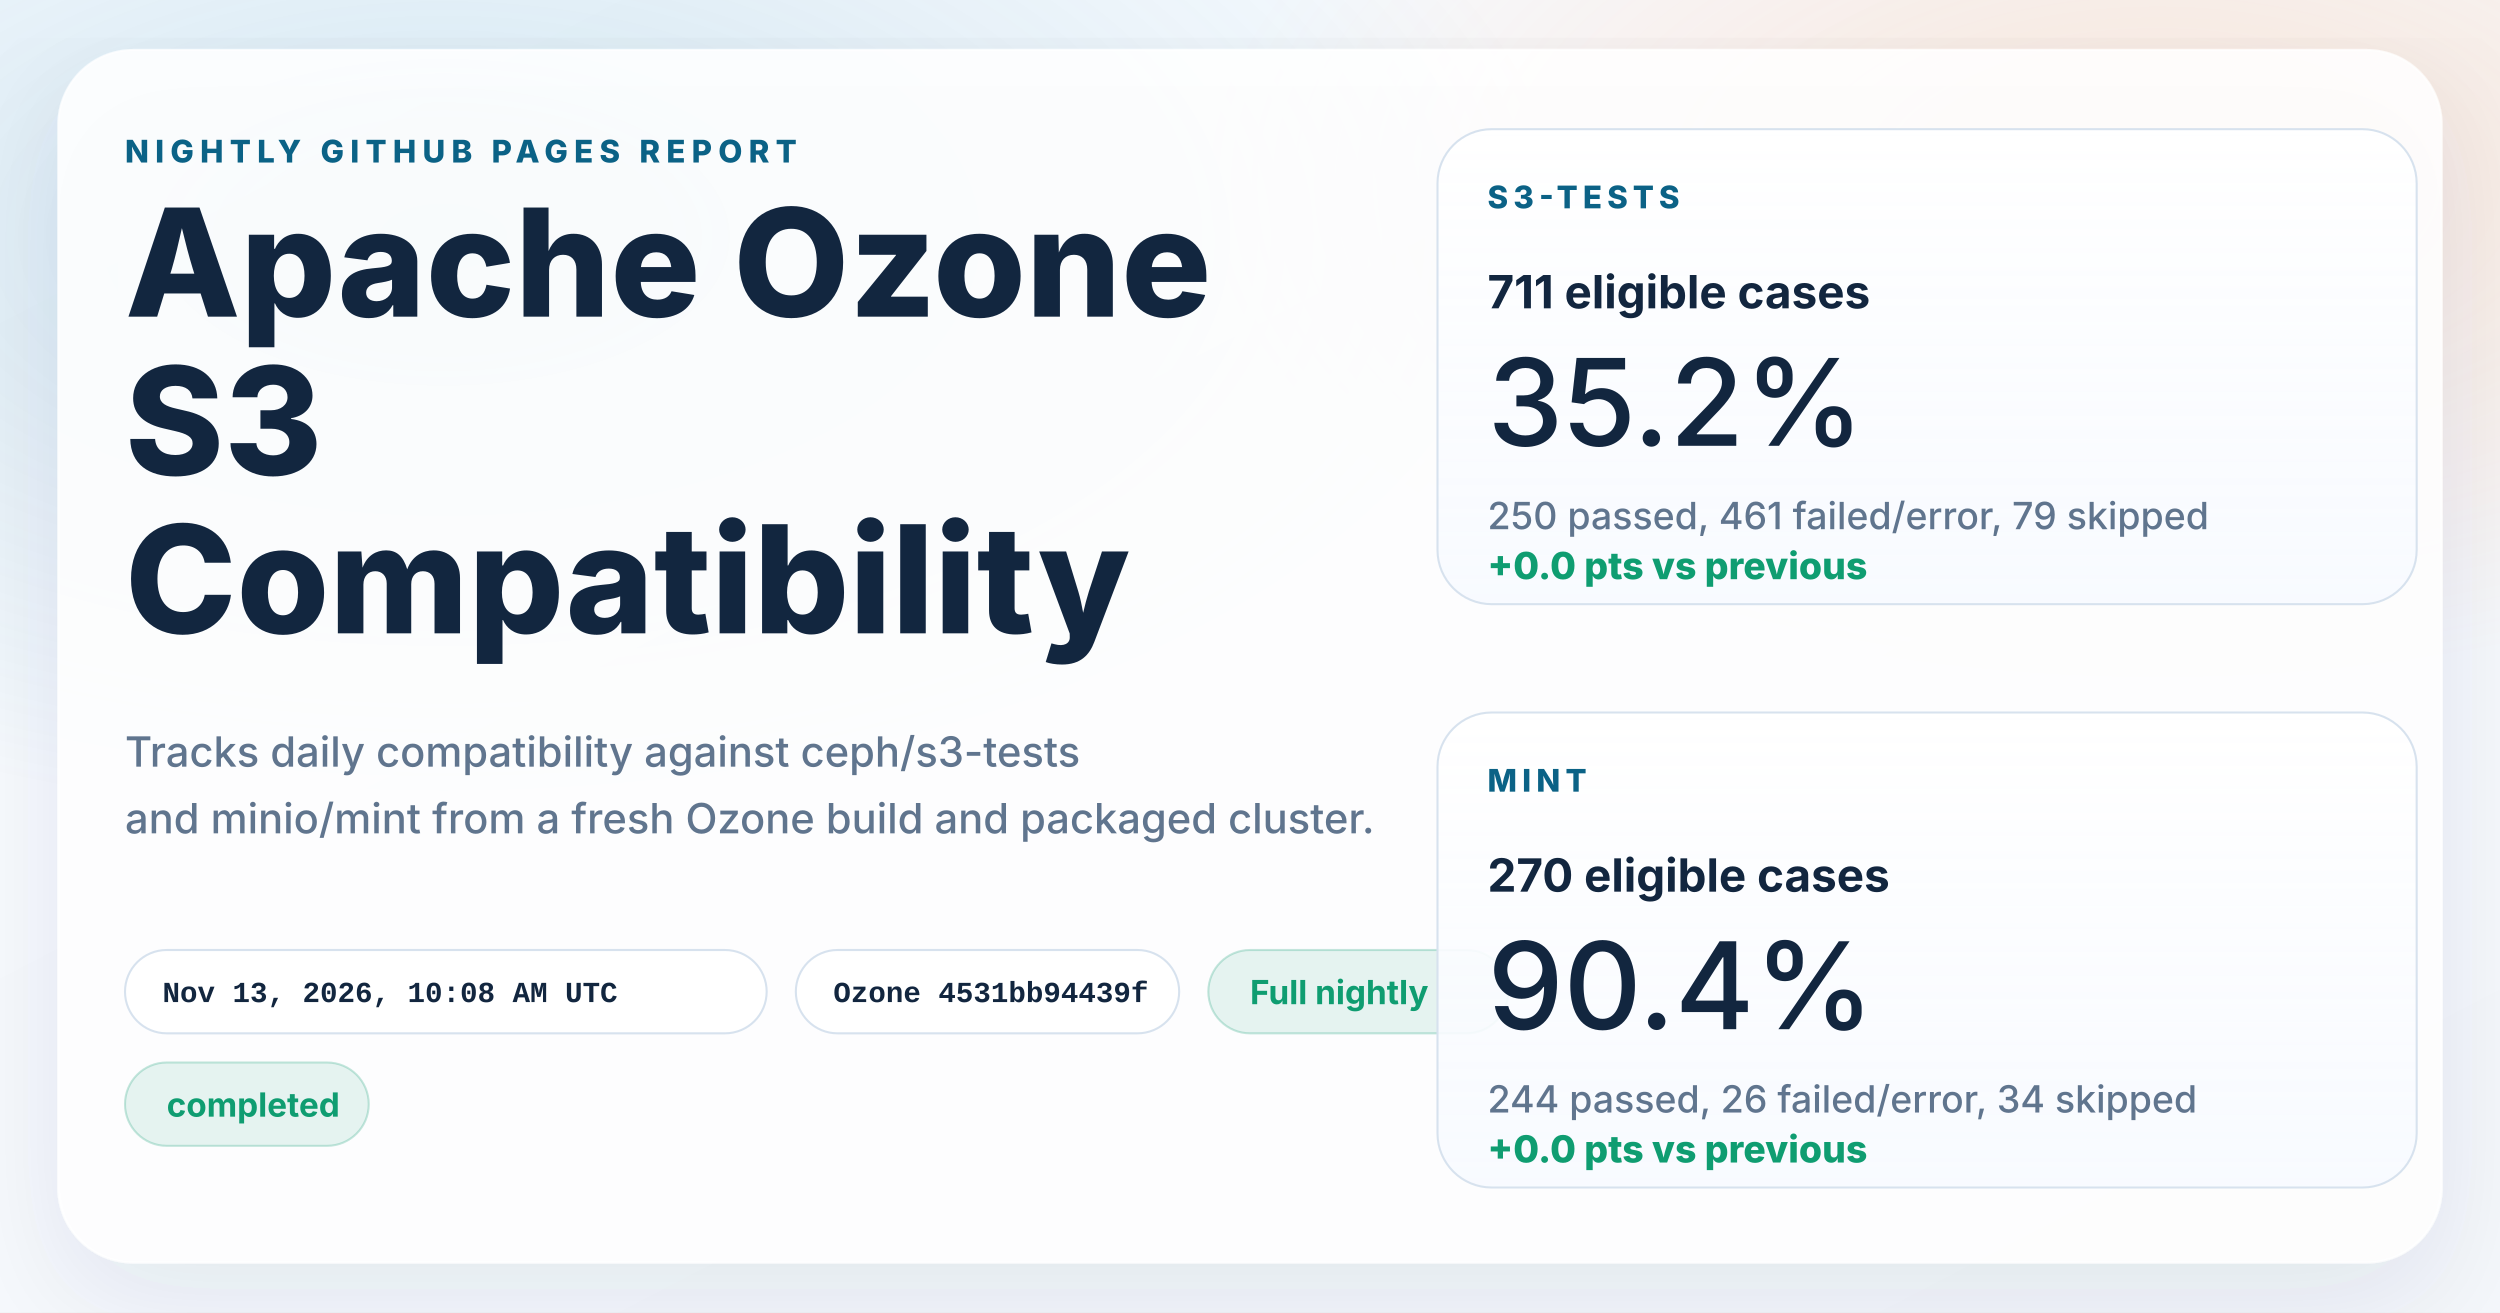
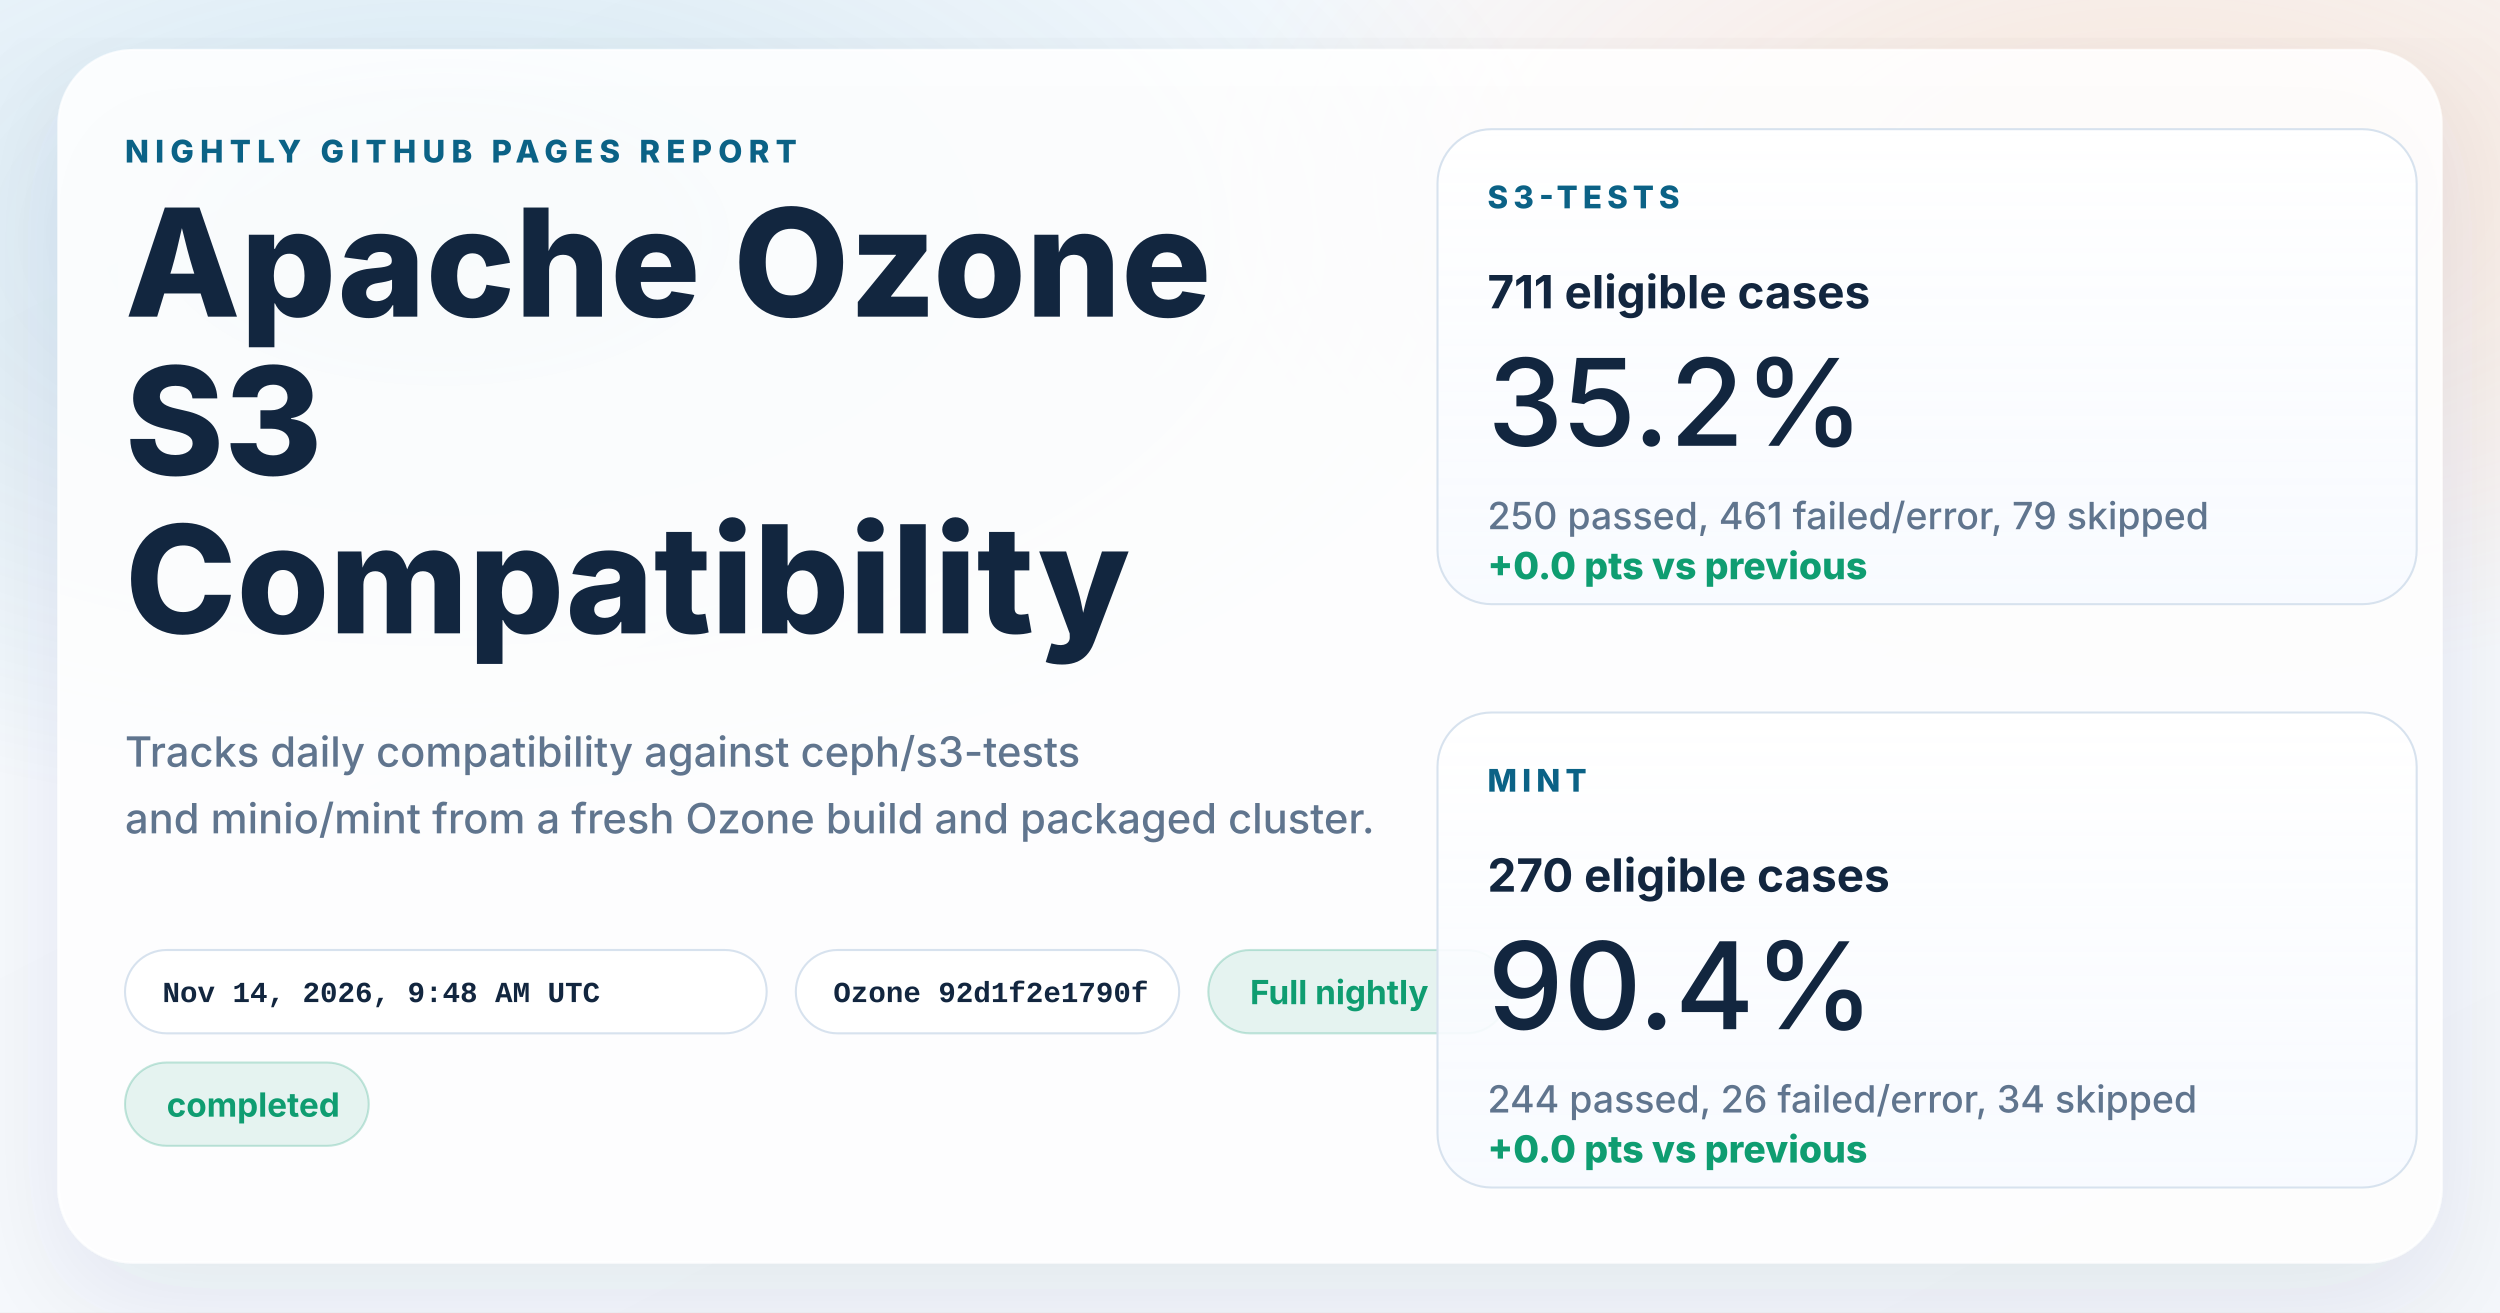
<svg xmlns="http://www.w3.org/2000/svg" width="1200" height="630" viewBox="0 0 1200 630" role="img" aria-labelledby="title desc">
  <defs>
    <linearGradient id="page" x1="0%" y1="0%" x2="100%" y2="100%">
      <stop offset="0%" stop-color="#f8fbff" />
      <stop offset="100%" stop-color="#f4f7fb" />
    </linearGradient>
    <radialGradient id="glowBlue" cx="18%" cy="18%" r="45%">
      <stop offset="0%" stop-color="#0d7fab" stop-opacity="0.16" />
      <stop offset="100%" stop-color="#0d7fab" stop-opacity="0" />
    </radialGradient>
    <radialGradient id="glowWarm" cx="86%" cy="14%" r="38%">
      <stop offset="0%" stop-color="#ff8a3d" stop-opacity="0.18" />
      <stop offset="100%" stop-color="#ff8a3d" stop-opacity="0" />
    </radialGradient>
    <linearGradient id="card" x1="0%" y1="0%" x2="0%" y2="100%">
      <stop offset="0%" stop-color="#ffffff" stop-opacity="0.96" />
      <stop offset="100%" stop-color="#f7faff" stop-opacity="0.88" />
    </linearGradient>
    <filter id="shadow" x="-10%" y="-10%" width="120%" height="120%">
      <feDropShadow dx="0" dy="18" stdDeviation="28" flood-color="#102d4c" flood-opacity="0.10" />
    </filter>
  </defs>
  <rect width="1200" height="630" fill="url(#page)" />
  <rect width="1200" height="630" fill="url(#glowBlue)" />
  <rect width="1200" height="630" fill="url(#glowWarm)" />
  <g filter="url(#shadow)">
    <rect x="28" y="24" width="1144" height="582" rx="36" fill="#ffffff" fill-opacity="0.86" stroke="#ffffff" stroke-opacity="0.75" />
  </g>
  <g font-family="system-ui, -apple-system, BlinkMacSystemFont, 'Segoe UI', sans-serif" fill="#12263f">
    <text x="60" y="78" font-size="15" font-weight="800" letter-spacing="3" fill="#0b6286">NIGHTLY GITHUB PAGES REPORT</text>
    <text x="60" y="152" font-size="72" font-weight="800">Apache Ozone</text>
    <text x="60" y="228" font-size="72" font-weight="800">S3</text>
    <text x="60" y="304" font-size="72" font-weight="800">Compatibility</text>
    <text x="60" y="368" font-size="20" font-weight="500" fill="#60758e">Tracks daily compatibility against ceph/s3-tests</text>
    <text x="60" y="400" font-size="20" font-weight="500" fill="#60758e">and minio/mint from a fresh Ozone build and packaged cluster.</text>
  </g>
  <g font-family="'SFMono-Regular', Consolas, 'Liberation Mono', monospace" font-size="14" font-weight="600">
    <g transform="translate(60 456)">
      <rect width="308" height="40" rx="20" fill="#ffffff" fill-opacity="0.94" stroke="#d7e2ee" />
-       <text x="18" y="25" fill="#12263f">Nov 13, 2026, 10:08 AM UTC</text>
+       <text x="18" y="25" fill="#12263f">Nov 14, 2026, 9:48 AM UTC</text>
    </g>
    <g transform="translate(382 456)">
      <rect width="184" height="40" rx="20" fill="#ffffff" fill-opacity="0.94" stroke="#d7e2ee" />
-       <text x="18" y="25" fill="#12263f">Ozone 4531bb94439f</text>
+       <text x="18" y="25" fill="#12263f">Ozone 92d1f2e1790f</text>
    </g>
  </g>
  <g font-family="system-ui, -apple-system, BlinkMacSystemFont, 'Segoe UI', sans-serif" font-size="16" font-weight="700">
    <g transform="translate(580 456)">
      <rect width="144" height="40" rx="20" fill="#0f9d71" fill-opacity="0.10" stroke="#0f9d71" stroke-opacity="0.24" />
      <text x="20" y="26" fill="#0f9d71">Full nightly</text>
    </g>
    <g transform="translate(60 510)">
      <rect width="117" height="40" rx="20" fill="#0f9d71" fill-opacity="0.10" stroke="#0f9d71" stroke-opacity="0.24" />
      <text x="20" y="26" fill="#0f9d71">completed</text>
    </g>
  </g>
  <g font-family="system-ui, -apple-system, BlinkMacSystemFont, 'Segoe UI', sans-serif" fill="#12263f">
    <g transform="translate(690 62)">
      <rect width="470" height="228" rx="26" fill="url(#card)" stroke="#d7e2ee" />
      <text x="24" y="38" font-size="15" font-weight="800" letter-spacing="2.5" fill="#0b6286">S3-TESTS</text>
      <text x="24" y="86" font-size="22" font-weight="700">711 eligible cases</text>
      <text x="24" y="152" font-size="58" font-weight="500">35.2%</text>
      <text x="24" y="192" font-size="18" font-weight="500" fill="#60758e">250 passed, 461 failed/error, 79 skipped</text>
      <text x="24" y="216" font-size="18" font-weight="800" fill="#0f9d71">+0.0 pts vs previous</text>
    </g>
    <g transform="translate(690 342)">
      <rect width="470" height="228" rx="26" fill="url(#card)" stroke="#d7e2ee" />
      <text x="24" y="38" font-size="15" font-weight="800" letter-spacing="2.5" fill="#0b6286">MINT</text>
      <text x="24" y="86" font-size="22" font-weight="700">270 eligible cases</text>
      <text x="24" y="152" font-size="58" font-weight="500">90.4%</text>
      <text x="24" y="192" font-size="18" font-weight="500" fill="#60758e">244 passed, 26 failed/error, 34 skipped</text>
      <text x="24" y="216" font-size="18" font-weight="800" fill="#0f9d71">+0.0 pts vs previous</text>
    </g>
  </g>
</svg>
